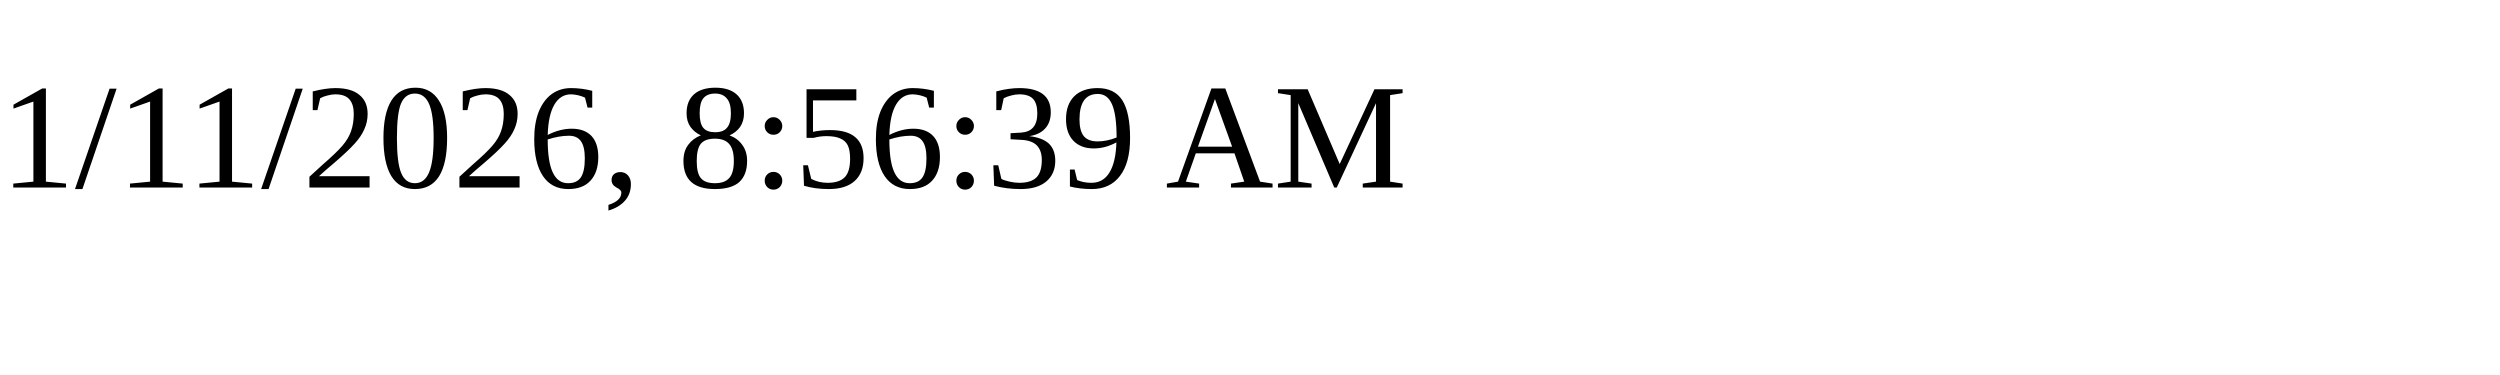
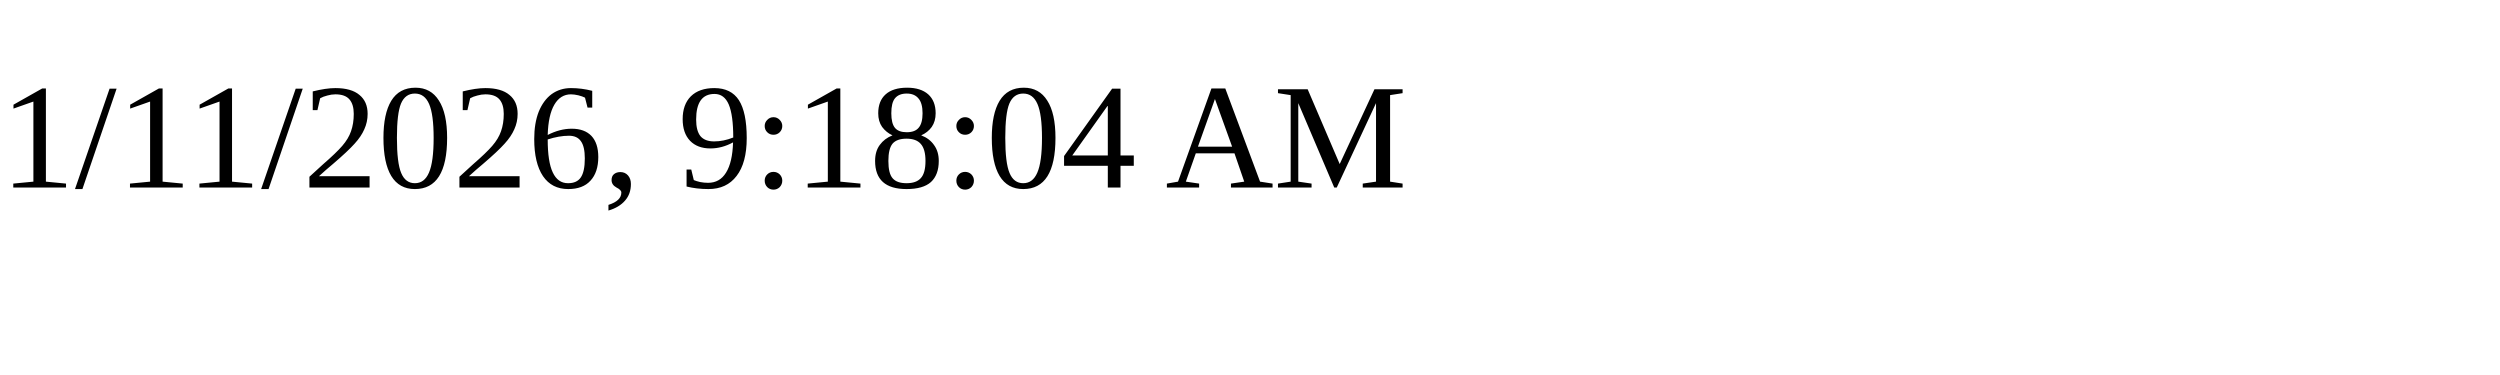
<svg xmlns="http://www.w3.org/2000/svg" height="30" width="200">
-   <text x="0" y="15">1/11/2026, 8:56:39 AM</text>
+   <text x="0" y="15">1/11/2026, 9:18:04 AM</text>
</svg>
